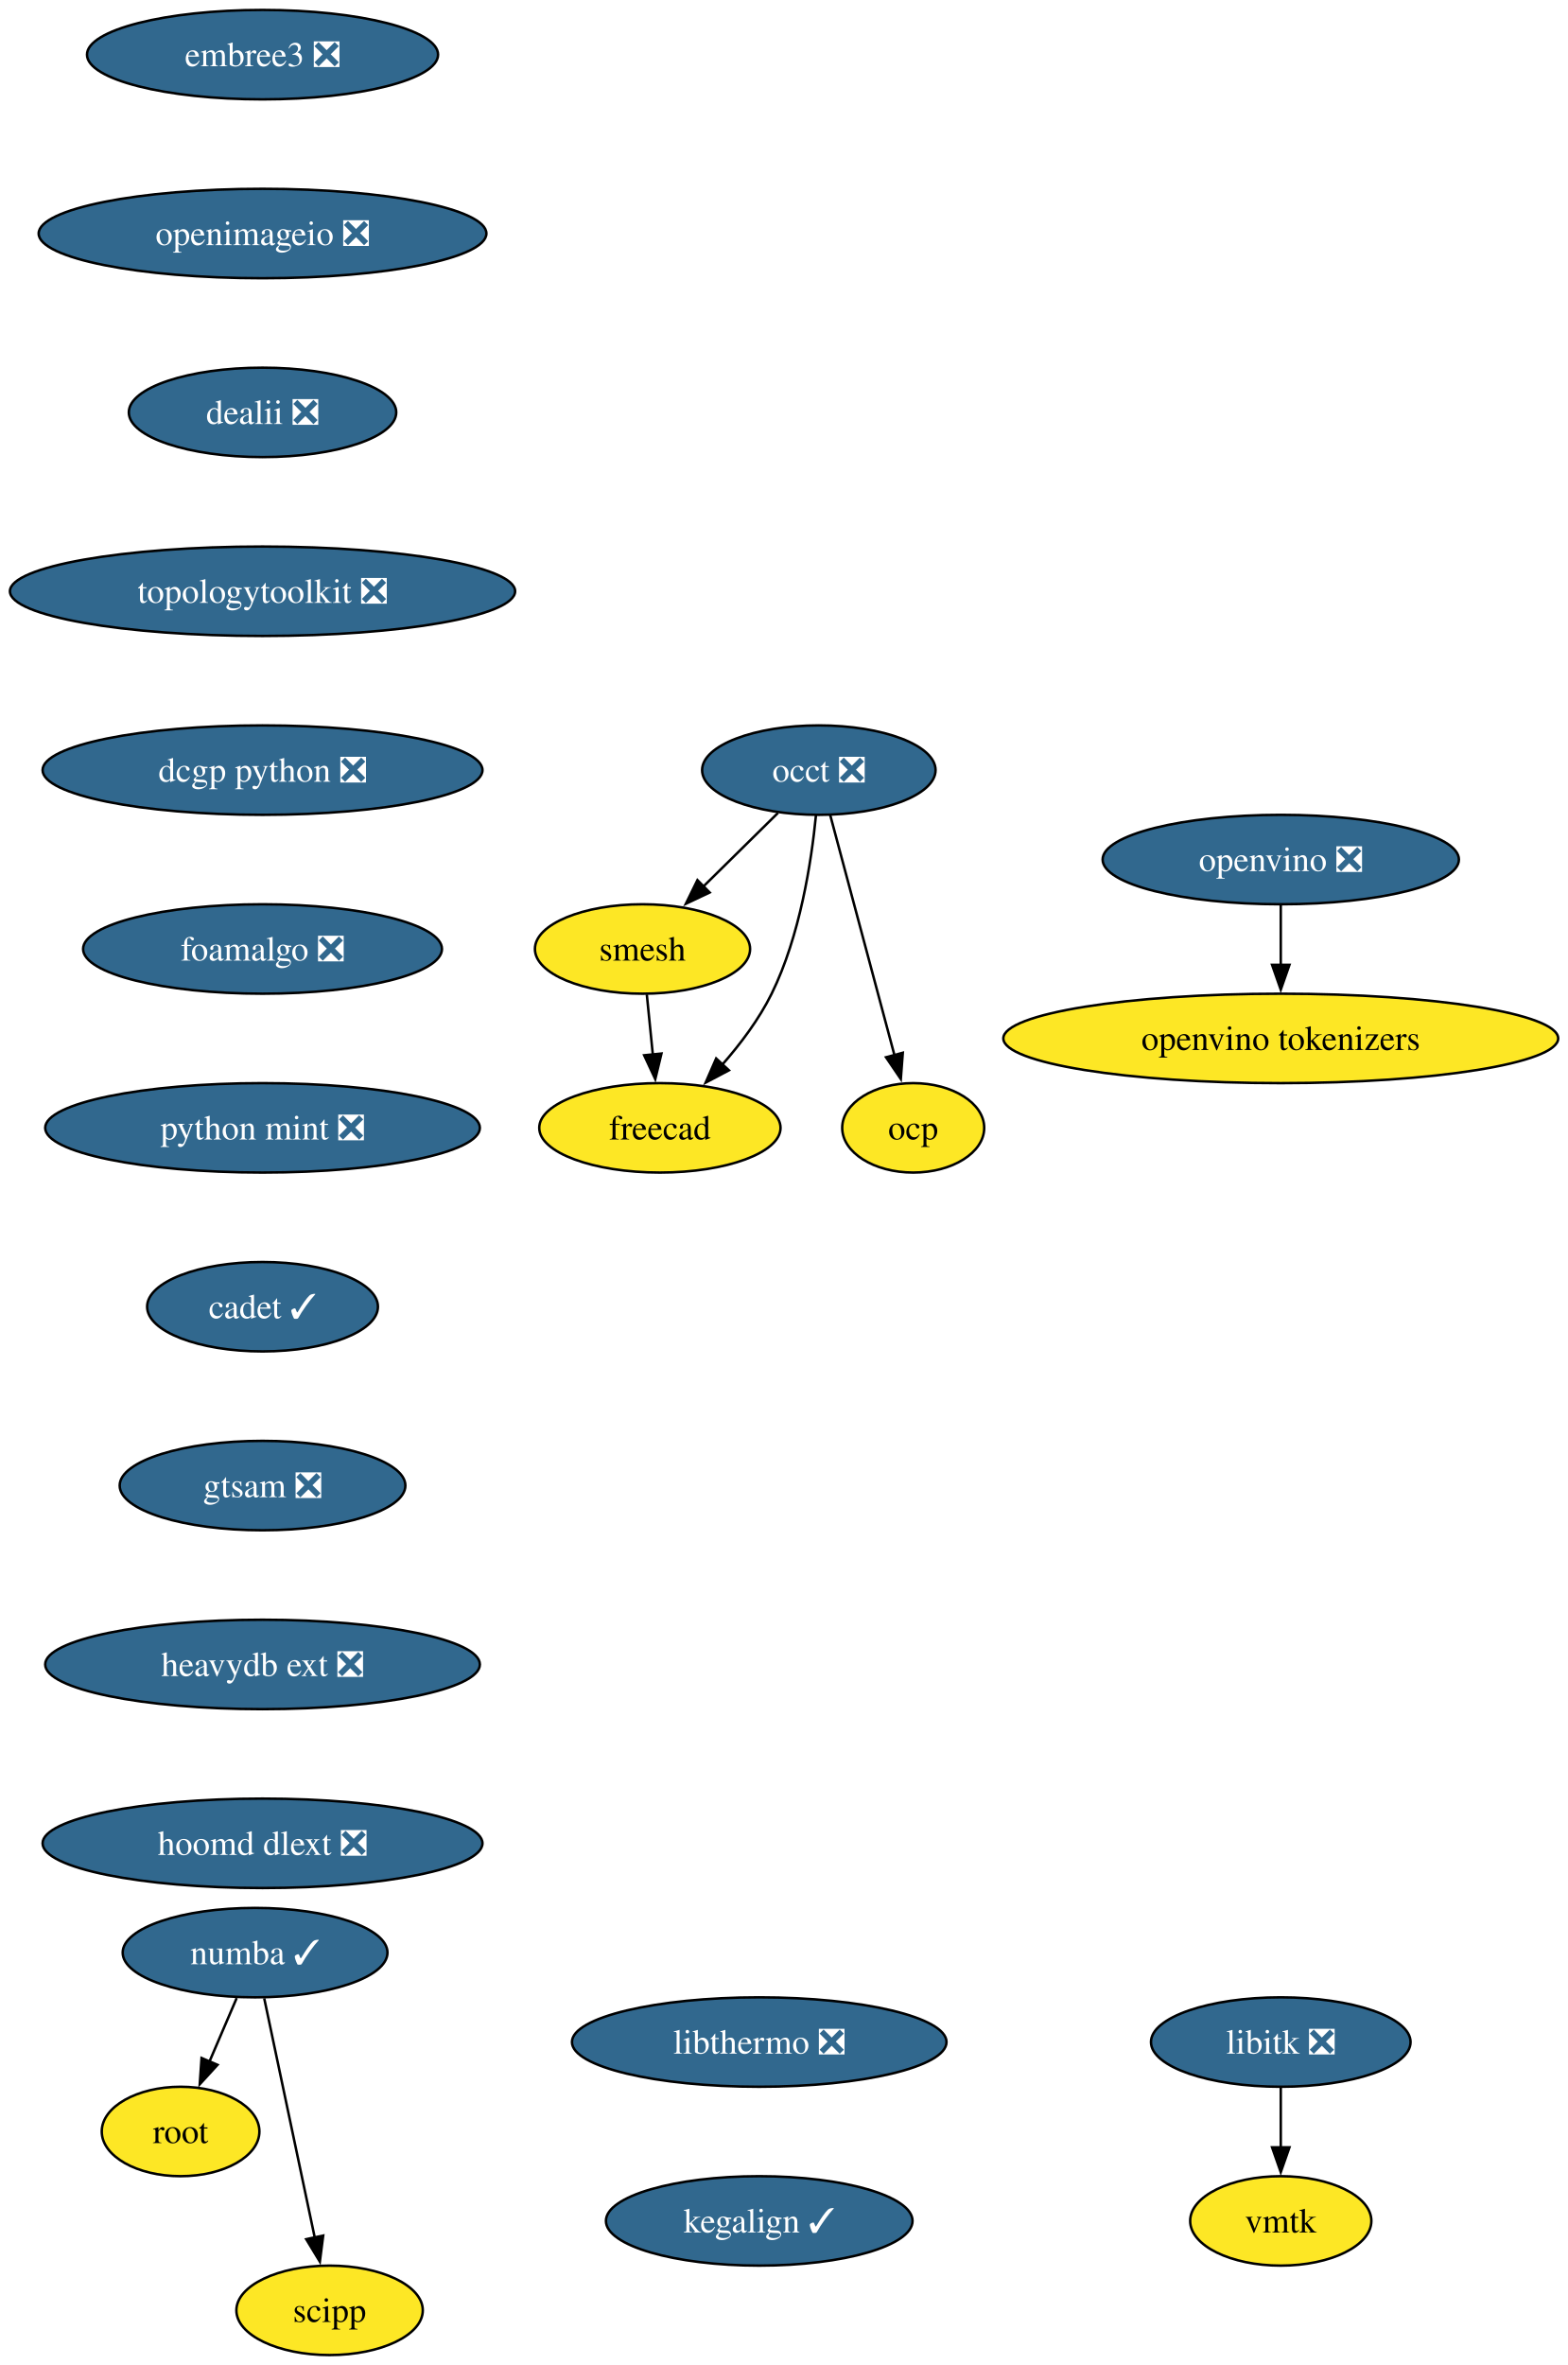
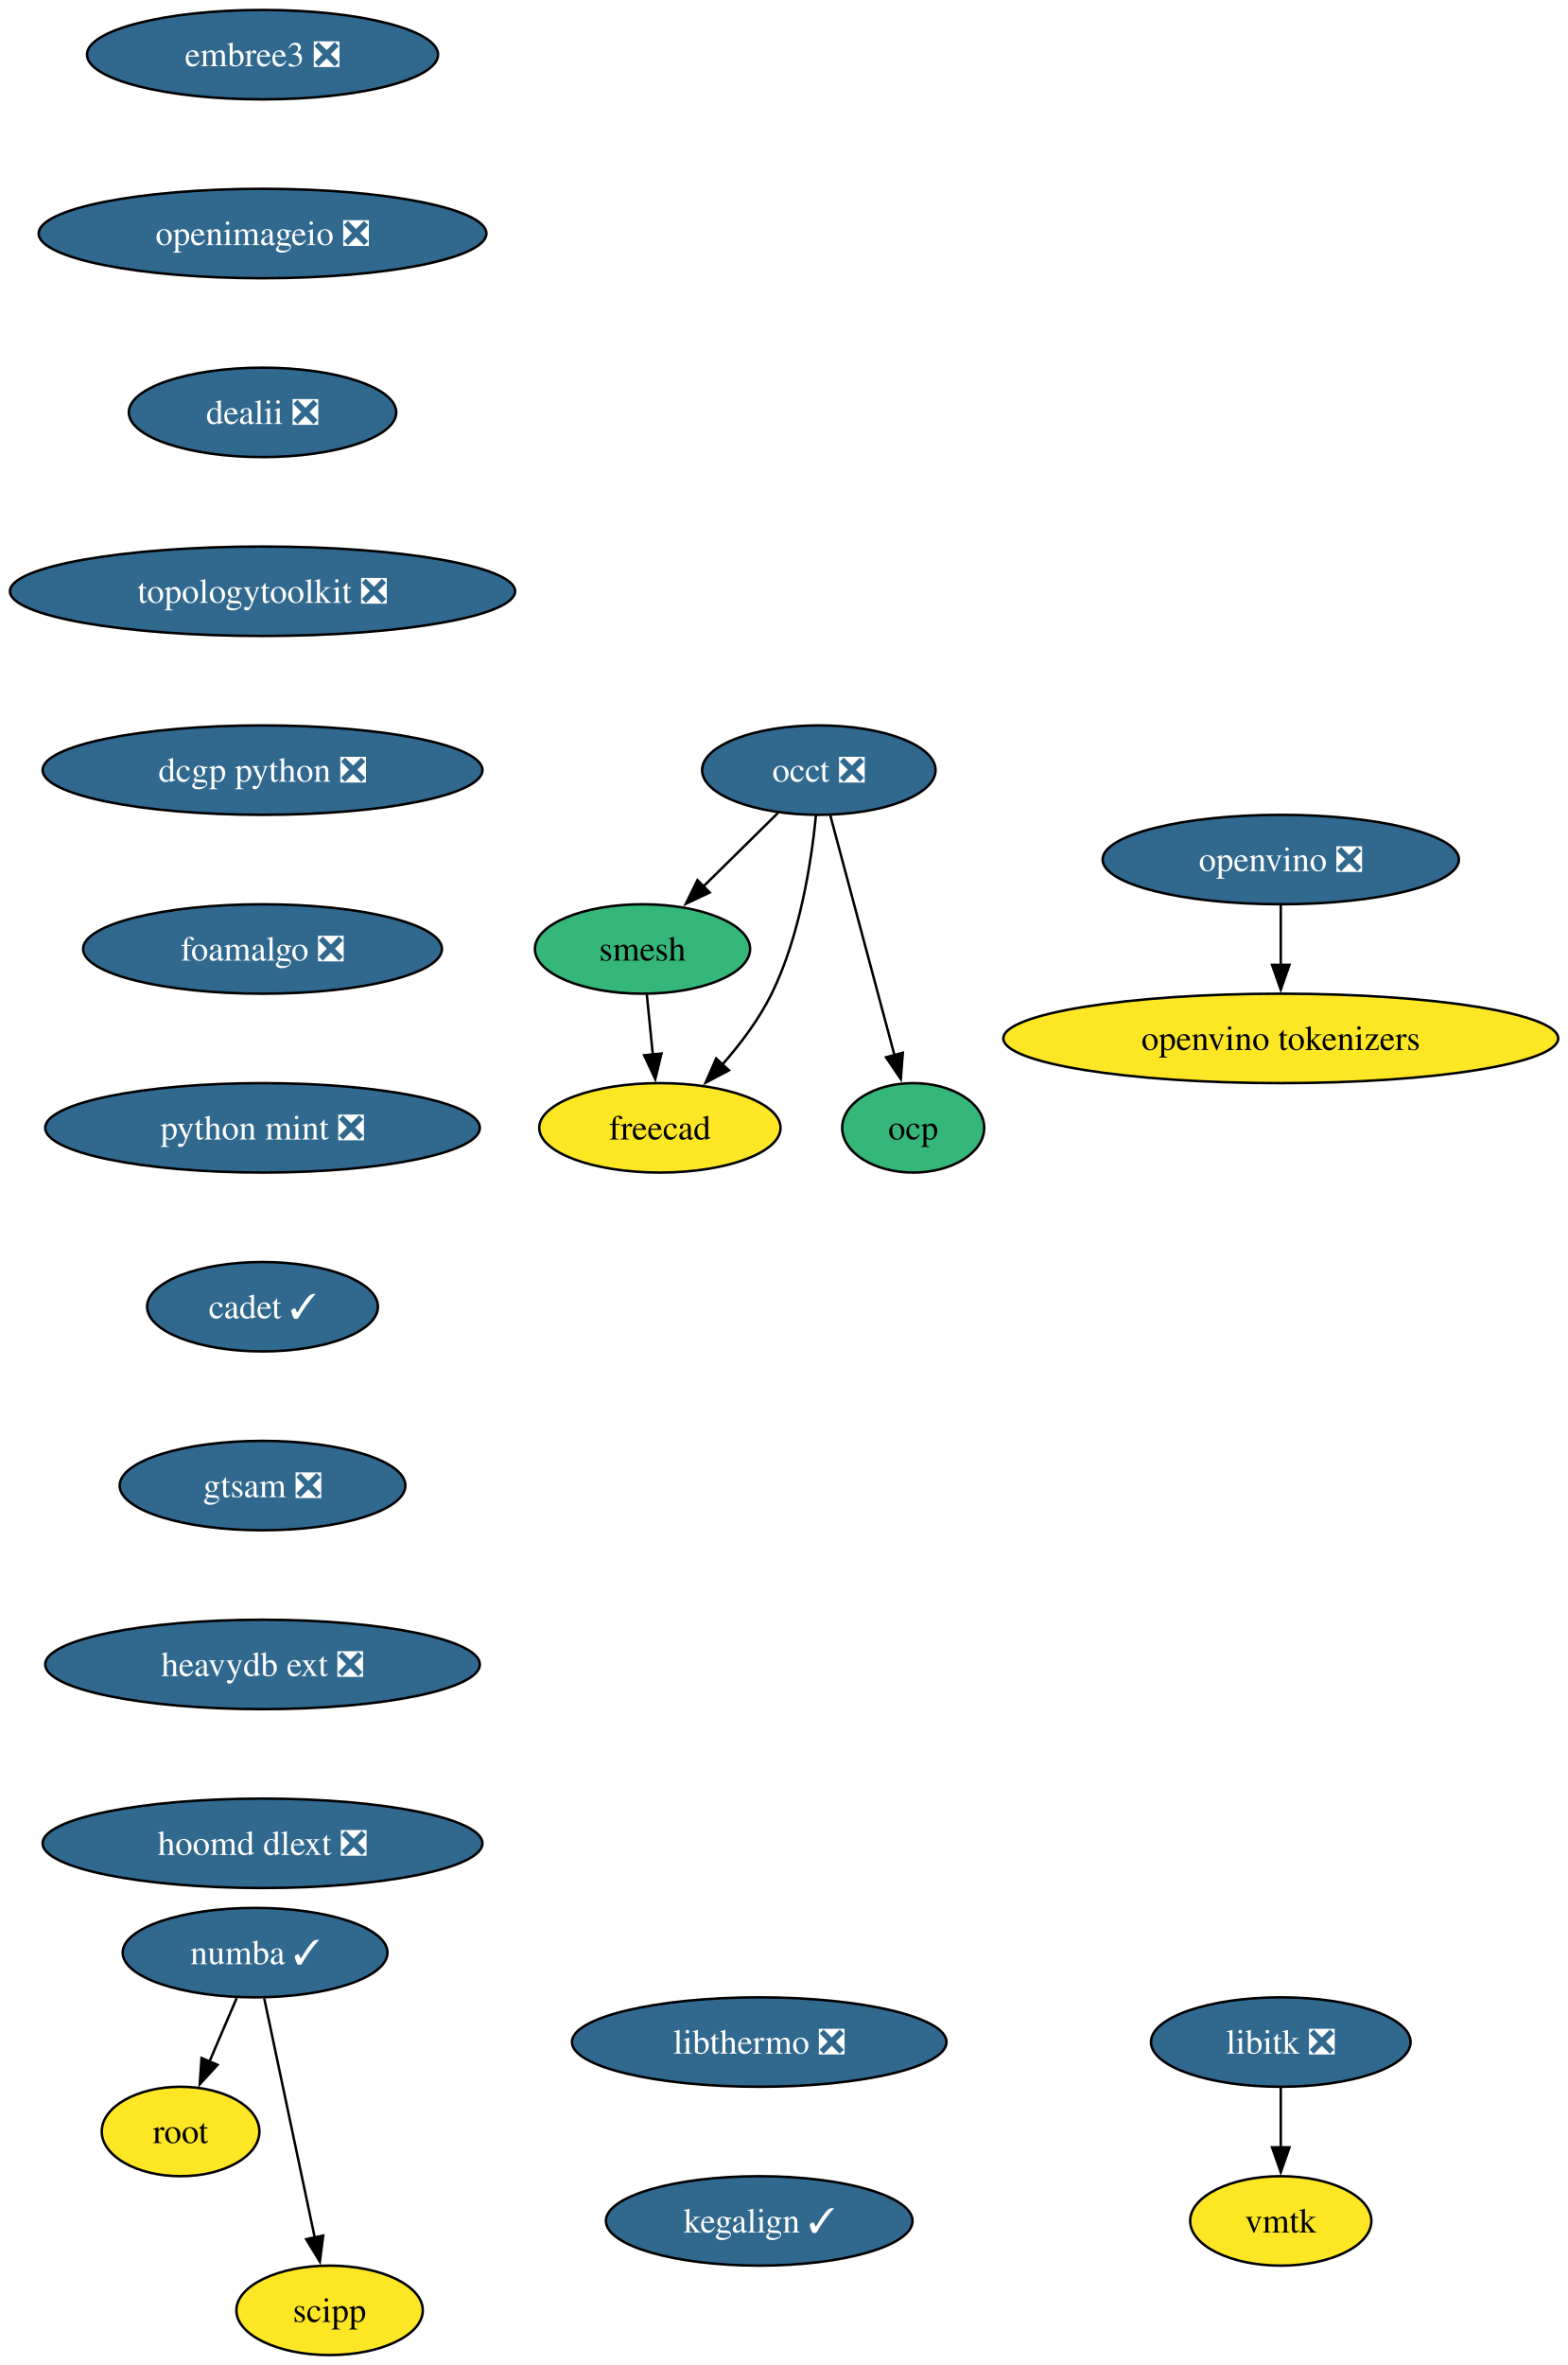
<svg xmlns="http://www.w3.org/2000/svg" xmlns:xlink="http://www.w3.org/1999/xlink" width="631pt" height="952pt" viewBox="0.00 0.00 631.00 952.00">
  <g id="graph0" class="graph" transform="scale(1 1) rotate(0) translate(4 948)">
    <polygon fill="white" stroke="none" points="-4,4 -4,-948 627.43,-948 627.43,4 -4,4" />
    <g id="node1" class="node">
      <g id="a_node1">
        <a xlink:href="https://github.com/conda-forge/libitk-feedstock/pull/111" xlink:title="libitk ❎">
          <ellipse fill="#31688e" stroke="black" cx="511.71" cy="-126" rx="52.26" ry="18" />
          <text xml:space="preserve" text-anchor="middle" x="511.71" y="-121.33" font-family="Times,serif" font-size="14.00" fill="white">libitk ❎</text>
        </a>
      </g>
    </g>
    <g id="node2" class="node">
      <g id="a_node2">
        <a xlink:href="https://github.com/conda-forge/vmtk-feedstock" xlink:title="vmtk">
          <ellipse fill="#fde725" stroke="black" cx="511.71" cy="-54" rx="36.48" ry="18" />
          <text xml:space="preserve" text-anchor="middle" x="511.71" y="-49.33" font-family="Times,serif" font-size="14.00">vmtk</text>
        </a>
      </g>
    </g>
    <g id="edge1" class="edge">
      <path fill="none" stroke="black" d="M511.71,-107.7C511.71,-100.41 511.71,-91.73 511.71,-83.54" />
      <polygon fill="black" stroke="black" points="515.21,-83.62 511.71,-73.62 508.21,-83.62 515.21,-83.62" />
    </g>
    <g id="node3" class="node">
      <g id="a_node3">
        <a xlink:href="https://github.com/conda-forge/occt-feedstock/pull/134" xlink:title="occt ❎">
          <ellipse fill="#31688e" stroke="black" cx="325.71" cy="-638" rx="47" ry="18" />
          <text xml:space="preserve" text-anchor="middle" x="325.71" y="-633.33" font-family="Times,serif" font-size="14.00" fill="white">occt ❎</text>
        </a>
      </g>
    </g>
    <g id="node4" class="node">
      <g id="a_node4">
        <a xlink:href="https://github.com/conda-forge/smesh-feedstock" xlink:title="smesh">
-           <ellipse fill="#fde725" stroke="black" cx="254.71" cy="-566" rx="43.32" ry="18" />
+           <ellipse fill="#35b779" stroke="black" cx="254.71" cy="-566" rx="43.32" ry="18" />
          <text xml:space="preserve" text-anchor="middle" x="254.71" y="-561.33" font-family="Times,serif" font-size="14.00">smesh</text>
        </a>
      </g>
    </g>
    <g id="edge2" class="edge">
      <path fill="none" stroke="black" d="M309.25,-620.76C300.29,-611.93 289.03,-600.83 279.07,-591.01" />
      <polygon fill="black" stroke="black" points="281.75,-588.74 272.17,-584.21 276.83,-593.72 281.75,-588.74" />
    </g>
    <g id="node5" class="node">
      <g id="a_node5">
        <a xlink:href="https://github.com/conda-forge/freecad-feedstock" xlink:title="freecad">
          <ellipse fill="#fde725" stroke="black" cx="261.71" cy="-494" rx="48.58" ry="18" />
          <text xml:space="preserve" text-anchor="middle" x="261.71" y="-489.32" font-family="Times,serif" font-size="14.00">freecad</text>
        </a>
      </g>
    </g>
    <g id="edge3" class="edge">
      <path fill="none" stroke="black" d="M324.55,-619.79C322.73,-601.24 318.15,-571.25 306.71,-548 301.65,-537.71 294.15,-527.76 286.72,-519.31" />
      <polygon fill="black" stroke="black" points="289.5,-517.16 280.13,-512.21 284.37,-521.92 289.5,-517.16" />
    </g>
    <g id="node6" class="node">
      <g id="a_node6">
        <a xlink:href="https://github.com/conda-forge/ocp-feedstock" xlink:title="ocp">
-           <ellipse fill="#fde725" stroke="black" cx="363.71" cy="-494" rx="28.59" ry="18" />
+           <ellipse fill="#35b779" stroke="black" cx="363.71" cy="-494" rx="28.59" ry="18" />
          <text xml:space="preserve" text-anchor="middle" x="363.71" y="-489.32" font-family="Times,serif" font-size="14.00">ocp</text>
        </a>
      </g>
    </g>
    <g id="edge4" class="edge">
      <path fill="none" stroke="black" d="M330.3,-619.87C336.72,-595.88 348.46,-551.99 356.18,-523.16" />
      <polygon fill="black" stroke="black" points="359.52,-524.22 358.72,-513.65 352.76,-522.41 359.52,-524.22" />
    </g>
    <g id="edge5" class="edge">
      <path fill="none" stroke="black" d="M256.44,-547.7C257.17,-540.41 258.04,-531.73 258.86,-523.54" />
      <polygon fill="black" stroke="black" points="262.34,-523.91 259.85,-513.61 255.38,-523.21 262.34,-523.91" />
    </g>
    <g id="node7" class="node">
      <g id="a_node7">
        <a xlink:href="https://github.com/conda-forge/numba-feedstock/pull/172" xlink:title="numba ✓">
          <ellipse fill="#31688e" stroke="black" cx="98.71" cy="-162" rx="53.31" ry="18" />
          <text xml:space="preserve" text-anchor="middle" x="98.71" y="-157.32" font-family="Times,serif" font-size="14.00" fill="white">numba ✓</text>
        </a>
      </g>
    </g>
    <g id="node8" class="node">
      <g id="a_node8">
        <a xlink:href="https://github.com/conda-forge/root-feedstock" xlink:title="root">
          <ellipse fill="#fde725" stroke="black" cx="68.71" cy="-90" rx="31.74" ry="18" />
          <text xml:space="preserve" text-anchor="middle" x="68.71" y="-85.33" font-family="Times,serif" font-size="14.00">root</text>
        </a>
      </g>
    </g>
    <g id="edge6" class="edge">
      <path fill="none" stroke="black" d="M91.3,-143.7C87.98,-135.95 83.99,-126.64 80.29,-118.02" />
      <polygon fill="black" stroke="black" points="83.59,-116.83 76.43,-109.01 77.16,-119.58 83.59,-116.83" />
    </g>
    <g id="node9" class="node">
      <g id="a_node9">
        <a xlink:href="https://github.com/conda-forge/scipp-feedstock" xlink:title="scipp">
          <ellipse fill="#fde725" stroke="black" cx="128.71" cy="-18" rx="37.53" ry="18" />
          <text xml:space="preserve" text-anchor="middle" x="128.71" y="-13.32" font-family="Times,serif" font-size="14.00">scipp</text>
        </a>
      </g>
    </g>
    <g id="edge7" class="edge">
      <path fill="none" stroke="black" d="M102.39,-143.59C107.48,-119.5 116.72,-75.75 122.79,-47.03" />
      <polygon fill="black" stroke="black" points="126.14,-48.1 124.79,-37.59 119.3,-46.65 126.14,-48.1" />
    </g>
    <g id="node10" class="node">
      <g id="a_node10">
        <a xlink:href="https://github.com/conda-forge/embree3-feedstock/pull/43" xlink:title="embree3 ❎">
          <ellipse fill="#31688e" stroke="black" cx="101.71" cy="-926" rx="70.68" ry="18" />
          <text xml:space="preserve" text-anchor="middle" x="101.71" y="-921.33" font-family="Times,serif" font-size="14.00" fill="white">embree3 ❎</text>
        </a>
      </g>
    </g>
    <g id="node11" class="node">
      <g id="a_node11">
        <a xlink:href="https://github.com/conda-forge/openimageio-feedstock/pull/128" xlink:title="openimageio ❎">
          <ellipse fill="#31688e" stroke="black" cx="101.71" cy="-854" rx="90.14" ry="18" />
          <text xml:space="preserve" text-anchor="middle" x="101.71" y="-849.33" font-family="Times,serif" font-size="14.00" fill="white">openimageio ❎</text>
        </a>
      </g>
    </g>
    <g id="node12" class="node">
      <g id="a_node12">
        <a xlink:href="https://github.com/conda-forge/dealii-feedstock/pull/36" xlink:title="dealii ❎">
          <ellipse fill="#31688e" stroke="black" cx="101.71" cy="-782" rx="53.84" ry="18" />
          <text xml:space="preserve" text-anchor="middle" x="101.71" y="-777.33" font-family="Times,serif" font-size="14.00" fill="white">dealii ❎</text>
        </a>
      </g>
    </g>
    <g id="node13" class="node">
      <g id="a_node13">
        <a xlink:href="https://github.com/conda-forge/topologytoolkit-feedstock/pull/91" xlink:title="topologytoolkit ❎">
          <ellipse fill="#31688e" stroke="black" cx="101.71" cy="-710" rx="101.71" ry="18" />
          <text xml:space="preserve" text-anchor="middle" x="101.71" y="-705.33" font-family="Times,serif" font-size="14.00" fill="white">topologytoolkit ❎</text>
        </a>
      </g>
    </g>
    <g id="node14" class="node">
      <g id="a_node14">
        <a xlink:href="https://github.com/conda-forge/dcgp-python-feedstock/pull/32" xlink:title="dcgp python ❎">
          <ellipse fill="#31688e" stroke="black" cx="101.71" cy="-638" rx="88.56" ry="18" />
          <text xml:space="preserve" text-anchor="middle" x="101.71" y="-633.33" font-family="Times,serif" font-size="14.00" fill="white">dcgp python ❎</text>
        </a>
      </g>
    </g>
    <g id="node15" class="node">
      <g id="a_node15">
        <a xlink:href="https://github.com/conda-forge/foamalgo-feedstock/pull/19" xlink:title="foamalgo ❎">
          <ellipse fill="#31688e" stroke="black" cx="101.71" cy="-566" rx="72.25" ry="18" />
          <text xml:space="preserve" text-anchor="middle" x="101.71" y="-561.33" font-family="Times,serif" font-size="14.00" fill="white">foamalgo ❎</text>
        </a>
      </g>
    </g>
    <g id="node16" class="node">
      <g id="a_node16">
        <a xlink:href="https://github.com/conda-forge/python-mint-feedstock/pull/79" xlink:title="python mint ❎">
          <ellipse fill="#31688e" stroke="black" cx="101.71" cy="-494" rx="87.51" ry="18" />
          <text xml:space="preserve" text-anchor="middle" x="101.71" y="-489.32" font-family="Times,serif" font-size="14.00" fill="white">python mint ❎</text>
        </a>
      </g>
    </g>
    <g id="node17" class="node">
      <g id="a_node17">
        <a xlink:href="https://github.com/conda-forge/cadet-feedstock/pull/32" xlink:title="cadet ✓">
          <ellipse fill="#31688e" stroke="black" cx="101.71" cy="-422" rx="46.47" ry="18" />
          <text xml:space="preserve" text-anchor="middle" x="101.71" y="-417.32" font-family="Times,serif" font-size="14.00" fill="white">cadet ✓</text>
        </a>
      </g>
    </g>
    <g id="node18" class="node">
      <g id="a_node18">
        <a xlink:href="https://github.com/conda-forge/gtsam-feedstock/pull/36" xlink:title="gtsam ❎">
          <ellipse fill="#31688e" stroke="black" cx="101.71" cy="-350" rx="57.52" ry="18" />
          <text xml:space="preserve" text-anchor="middle" x="101.71" y="-345.32" font-family="Times,serif" font-size="14.00" fill="white">gtsam ❎</text>
        </a>
      </g>
    </g>
    <g id="node19" class="node">
      <g id="a_node19">
        <a xlink:href="https://github.com/conda-forge/heavydb-ext-feedstock/pull/99" xlink:title="heavydb ext ❎">
          <ellipse fill="#31688e" stroke="black" cx="101.71" cy="-278" rx="87.51" ry="18" />
          <text xml:space="preserve" text-anchor="middle" x="101.71" y="-273.32" font-family="Times,serif" font-size="14.00" fill="white">heavydb ext ❎</text>
        </a>
      </g>
    </g>
    <g id="node20" class="node">
      <g id="a_node20">
        <a xlink:href="https://github.com/conda-forge/hoomd-dlext-feedstock/pull/20" xlink:title="hoomd dlext ❎">
          <ellipse fill="#31688e" stroke="black" cx="101.71" cy="-206" rx="88.56" ry="18" />
          <text xml:space="preserve" text-anchor="middle" x="101.71" y="-201.32" font-family="Times,serif" font-size="14.00" fill="white">hoomd dlext ❎</text>
        </a>
      </g>
    </g>
    <g id="node21" class="node">
      <g id="a_node21">
        <a xlink:href="https://github.com/conda-forge/libthermo-feedstock/pull/23" xlink:title="libthermo ❎">
          <ellipse fill="#31688e" stroke="black" cx="301.71" cy="-126" rx="75.41" ry="18" />
          <text xml:space="preserve" text-anchor="middle" x="301.71" y="-121.33" font-family="Times,serif" font-size="14.00" fill="white">libthermo ❎</text>
        </a>
      </g>
    </g>
    <g id="node22" class="node">
      <g id="a_node22">
        <a xlink:href="https://github.com/conda-forge/kegalign-feedstock/pull/9" xlink:title="kegalign ✓">
          <ellipse fill="#31688e" stroke="black" cx="301.71" cy="-54" rx="61.73" ry="18" />
          <text xml:space="preserve" text-anchor="middle" x="301.71" y="-49.33" font-family="Times,serif" font-size="14.00" fill="white">kegalign ✓</text>
        </a>
      </g>
    </g>
    <g id="node23" class="node">
      <g id="a_node23">
        <a xlink:href="https://github.com/conda-forge/openvino-feedstock/pull/137" xlink:title="openvino ❎">
          <ellipse fill="#31688e" stroke="black" cx="511.71" cy="-602" rx="71.73" ry="18" />
          <text xml:space="preserve" text-anchor="middle" x="511.71" y="-597.33" font-family="Times,serif" font-size="14.00" fill="white">openvino ❎</text>
        </a>
      </g>
    </g>
    <g id="node24" class="node">
      <g id="a_node24">
        <a xlink:href="https://github.com/conda-forge/openvino-tokenizers-feedstock" xlink:title="openvino tokenizers">
          <ellipse fill="#fde725" stroke="black" cx="511.71" cy="-530" rx="111.71" ry="18" />
          <text xml:space="preserve" text-anchor="middle" x="511.71" y="-525.33" font-family="Times,serif" font-size="14.00">openvino tokenizers</text>
        </a>
      </g>
    </g>
    <g id="edge19" class="edge">
      <path fill="none" stroke="black" d="M511.71,-583.7C511.71,-576.41 511.71,-567.73 511.71,-559.54" />
      <polygon fill="black" stroke="black" points="515.21,-559.62 511.71,-549.62 508.21,-559.62 515.21,-559.62" />
    </g>
  </g>
</svg>
